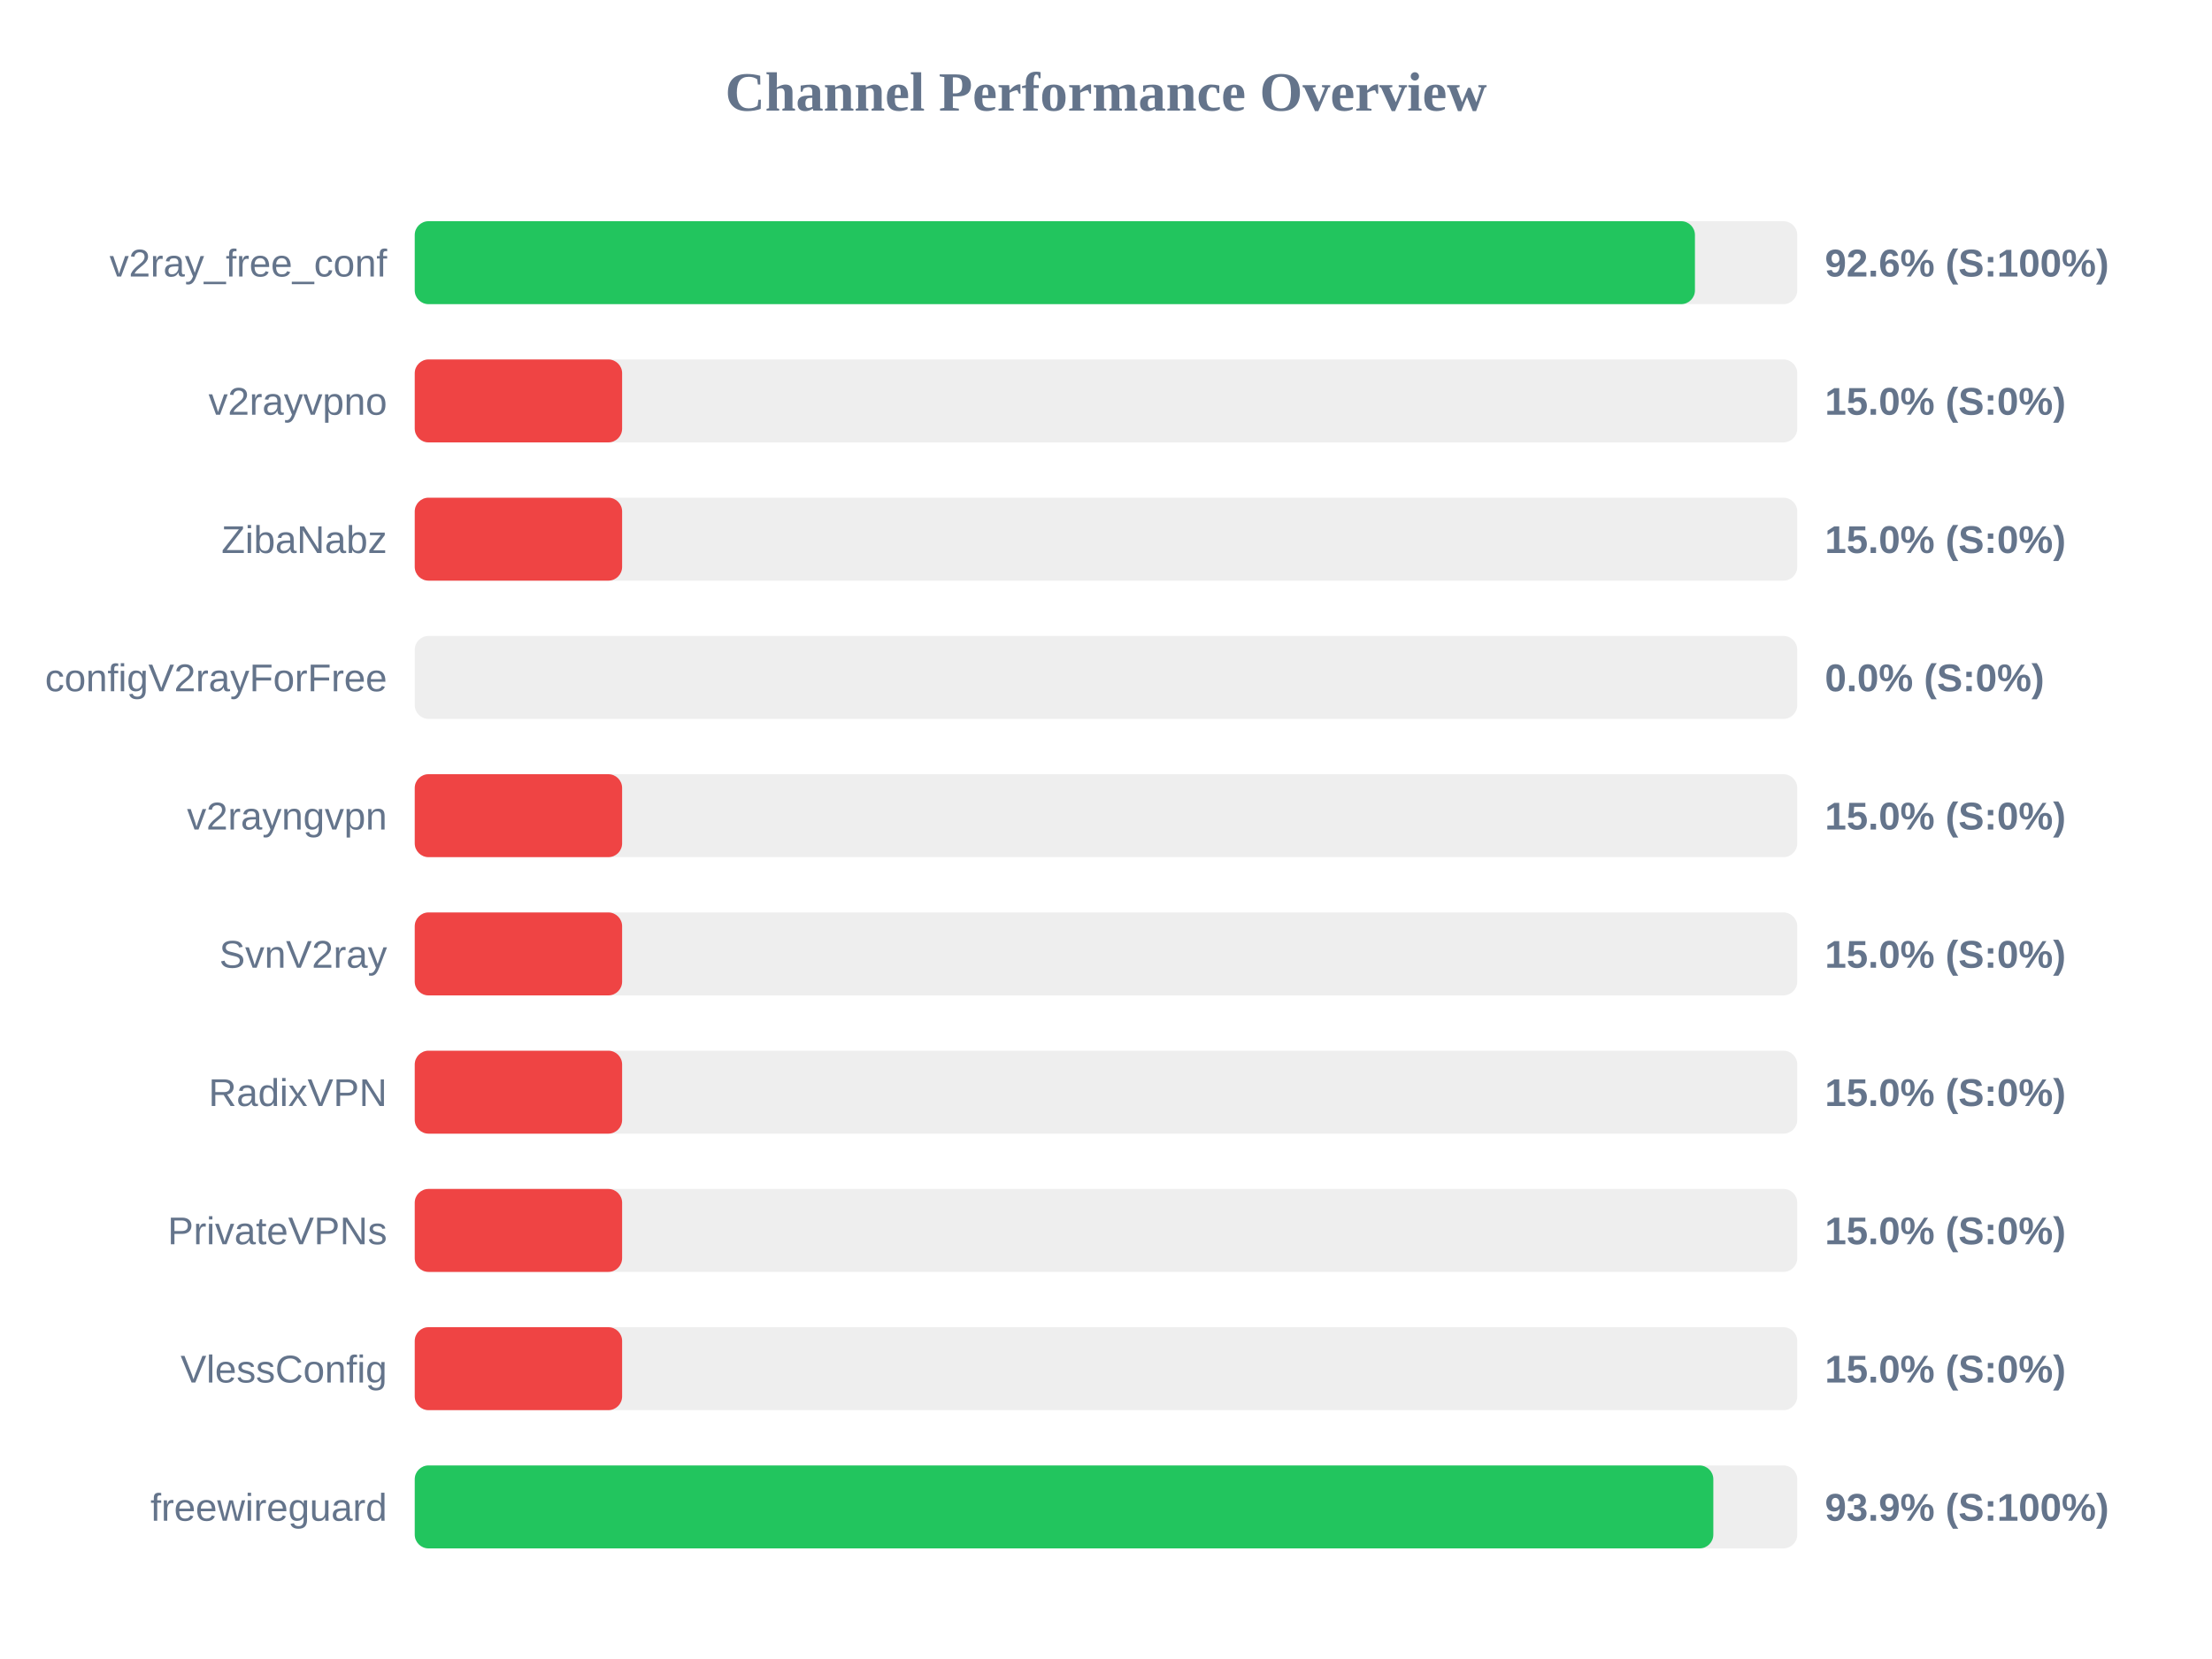
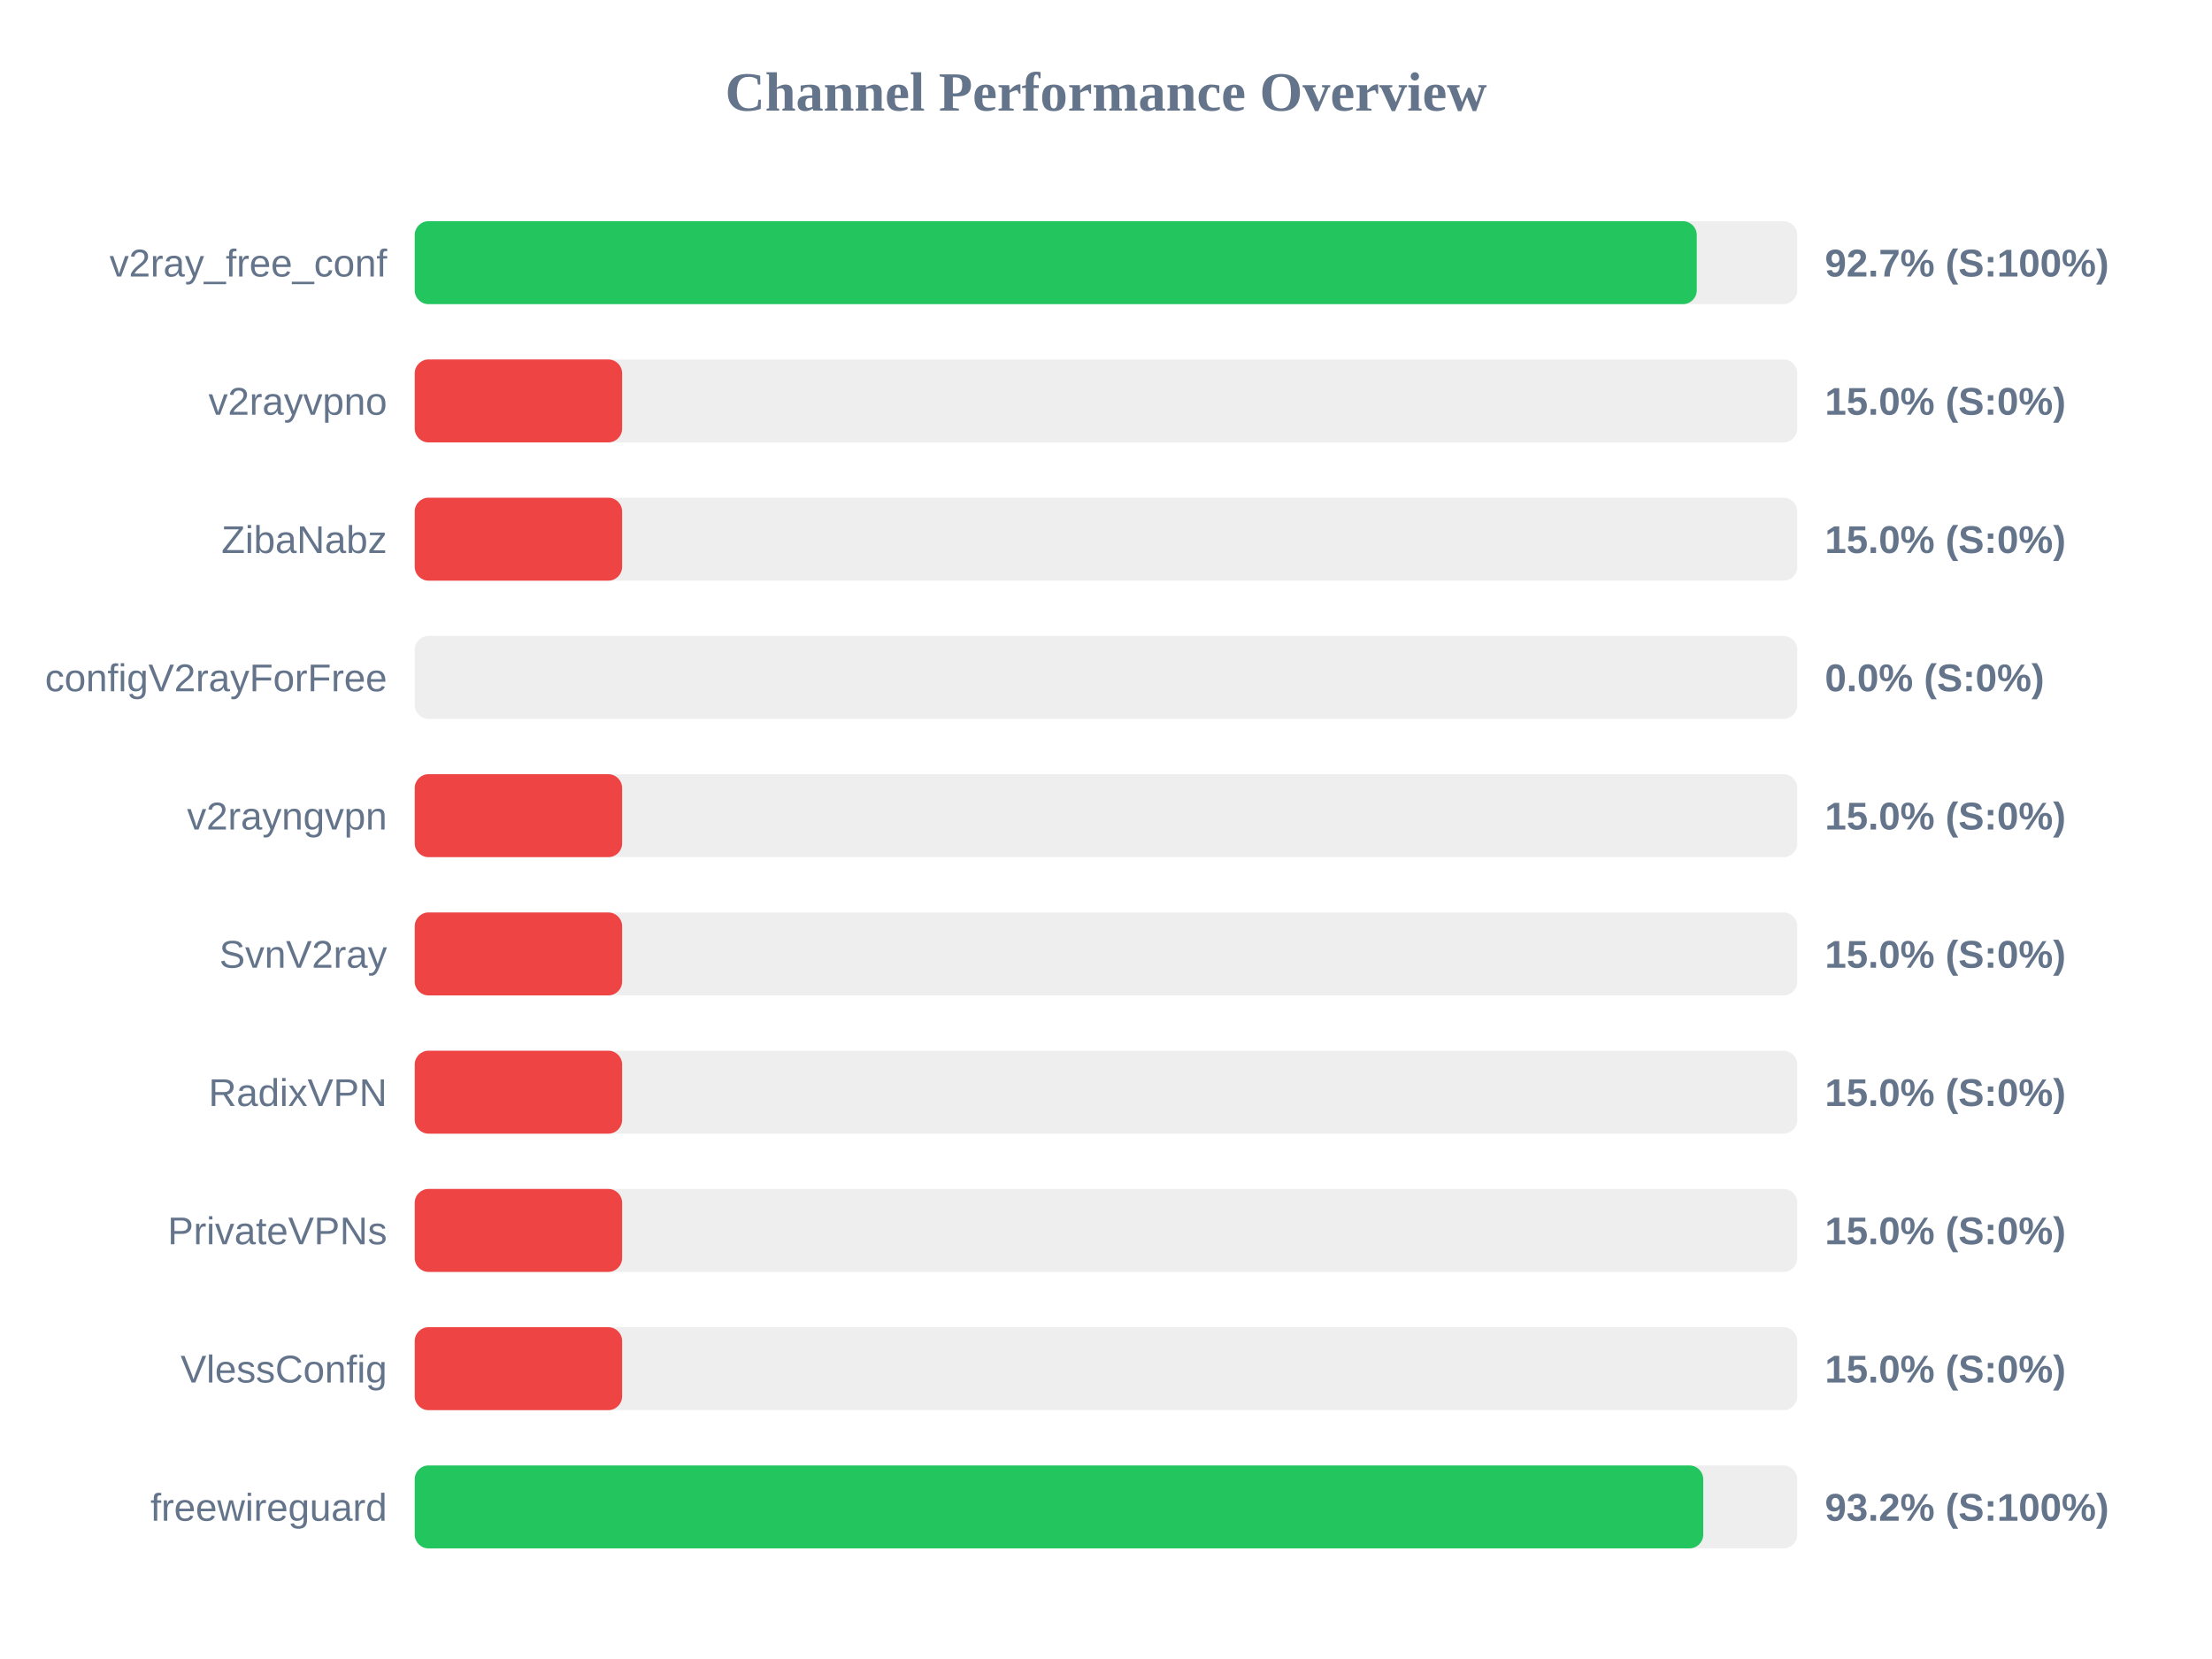
<svg xmlns="http://www.w3.org/2000/svg" width="800" height="600" version="1.1">
  <style>
        .row { font: 14px Arial; fill: #64748b; }
        .score { font: bold 14px Arial; fill: #64748b; }
    </style>
  <text x="400" y="40" text-anchor="middle" font-size="20px" font-weight="bold" fill="#64748b">Channel Performance Overview</text>
  <rect x="150" y="80" width="500" height="30" fill="#eee" rx="5" />
-   <rect x="150" y="80" width="463.0" height="30" fill="#22c55e" rx="5" />
+   <rect x="150" y="80" width="463.65" height="30" fill="#22c55e" rx="5" />
  <text x="140" y="100" text-anchor="end" class="row">v2ray_free_conf</text>
-   <text x="660" y="100" text-anchor="start" class="score">92.6% (S:100%)</text>
+   <text x="660" y="100" text-anchor="start" class="score">92.7% (S:100%)</text>
  <rect x="150" y="130" width="500" height="30" fill="#eee" rx="5" />
  <rect x="150" y="130" width="75.0" height="30" fill="#ef4444" rx="5" />
  <text x="140" y="150" text-anchor="end" class="row">v2rayvpno</text>
  <text x="660" y="150" text-anchor="start" class="score">15.0% (S:0%)</text>
  <rect x="150" y="180" width="500" height="30" fill="#eee" rx="5" />
  <rect x="150" y="180" width="75.0" height="30" fill="#ef4444" rx="5" />
  <text x="140" y="200" text-anchor="end" class="row">ZibaNabz</text>
  <text x="660" y="200" text-anchor="start" class="score">15.0% (S:0%)</text>
  <rect x="150" y="230" width="500" height="30" fill="#eee" rx="5" />
  <rect x="150" y="230" width="0.0" height="30" fill="#ef4444" rx="5" />
  <text x="140" y="250" text-anchor="end" class="row">configV2rayForFree</text>
  <text x="660" y="250" text-anchor="start" class="score">0.0% (S:0%)</text>
  <rect x="150" y="280" width="500" height="30" fill="#eee" rx="5" />
  <rect x="150" y="280" width="75.0" height="30" fill="#ef4444" rx="5" />
  <text x="140" y="300" text-anchor="end" class="row">v2rayngvpn</text>
  <text x="660" y="300" text-anchor="start" class="score">15.0% (S:0%)</text>
  <rect x="150" y="330" width="500" height="30" fill="#eee" rx="5" />
  <rect x="150" y="330" width="75.0" height="30" fill="#ef4444" rx="5" />
  <text x="140" y="350" text-anchor="end" class="row">SvnV2ray</text>
  <text x="660" y="350" text-anchor="start" class="score">15.0% (S:0%)</text>
  <rect x="150" y="380" width="500" height="30" fill="#eee" rx="5" />
  <rect x="150" y="380" width="75.0" height="30" fill="#ef4444" rx="5" />
  <text x="140" y="400" text-anchor="end" class="row">RadixVPN</text>
  <text x="660" y="400" text-anchor="start" class="score">15.0% (S:0%)</text>
  <rect x="150" y="430" width="500" height="30" fill="#eee" rx="5" />
  <rect x="150" y="430" width="75.0" height="30" fill="#ef4444" rx="5" />
  <text x="140" y="450" text-anchor="end" class="row">PrivateVPNs</text>
  <text x="660" y="450" text-anchor="start" class="score">15.0% (S:0%)</text>
  <rect x="150" y="480" width="500" height="30" fill="#eee" rx="5" />
  <rect x="150" y="480" width="75.0" height="30" fill="#ef4444" rx="5" />
  <text x="140" y="500" text-anchor="end" class="row">VlessConfig</text>
  <text x="660" y="500" text-anchor="start" class="score">15.0% (S:0%)</text>
  <rect x="150" y="530" width="500" height="30" fill="#eee" rx="5" />
-   <rect x="150" y="530" width="469.65" height="30" fill="#22c55e" rx="5" />
+   <rect x="150" y="530" width="466.0" height="30" fill="#22c55e" rx="5" />
  <text x="140" y="550" text-anchor="end" class="row">freewireguard</text>
-   <text x="660" y="550" text-anchor="start" class="score">93.9% (S:100%)</text>
+   <text x="660" y="550" text-anchor="start" class="score">93.2% (S:100%)</text>
</svg>
